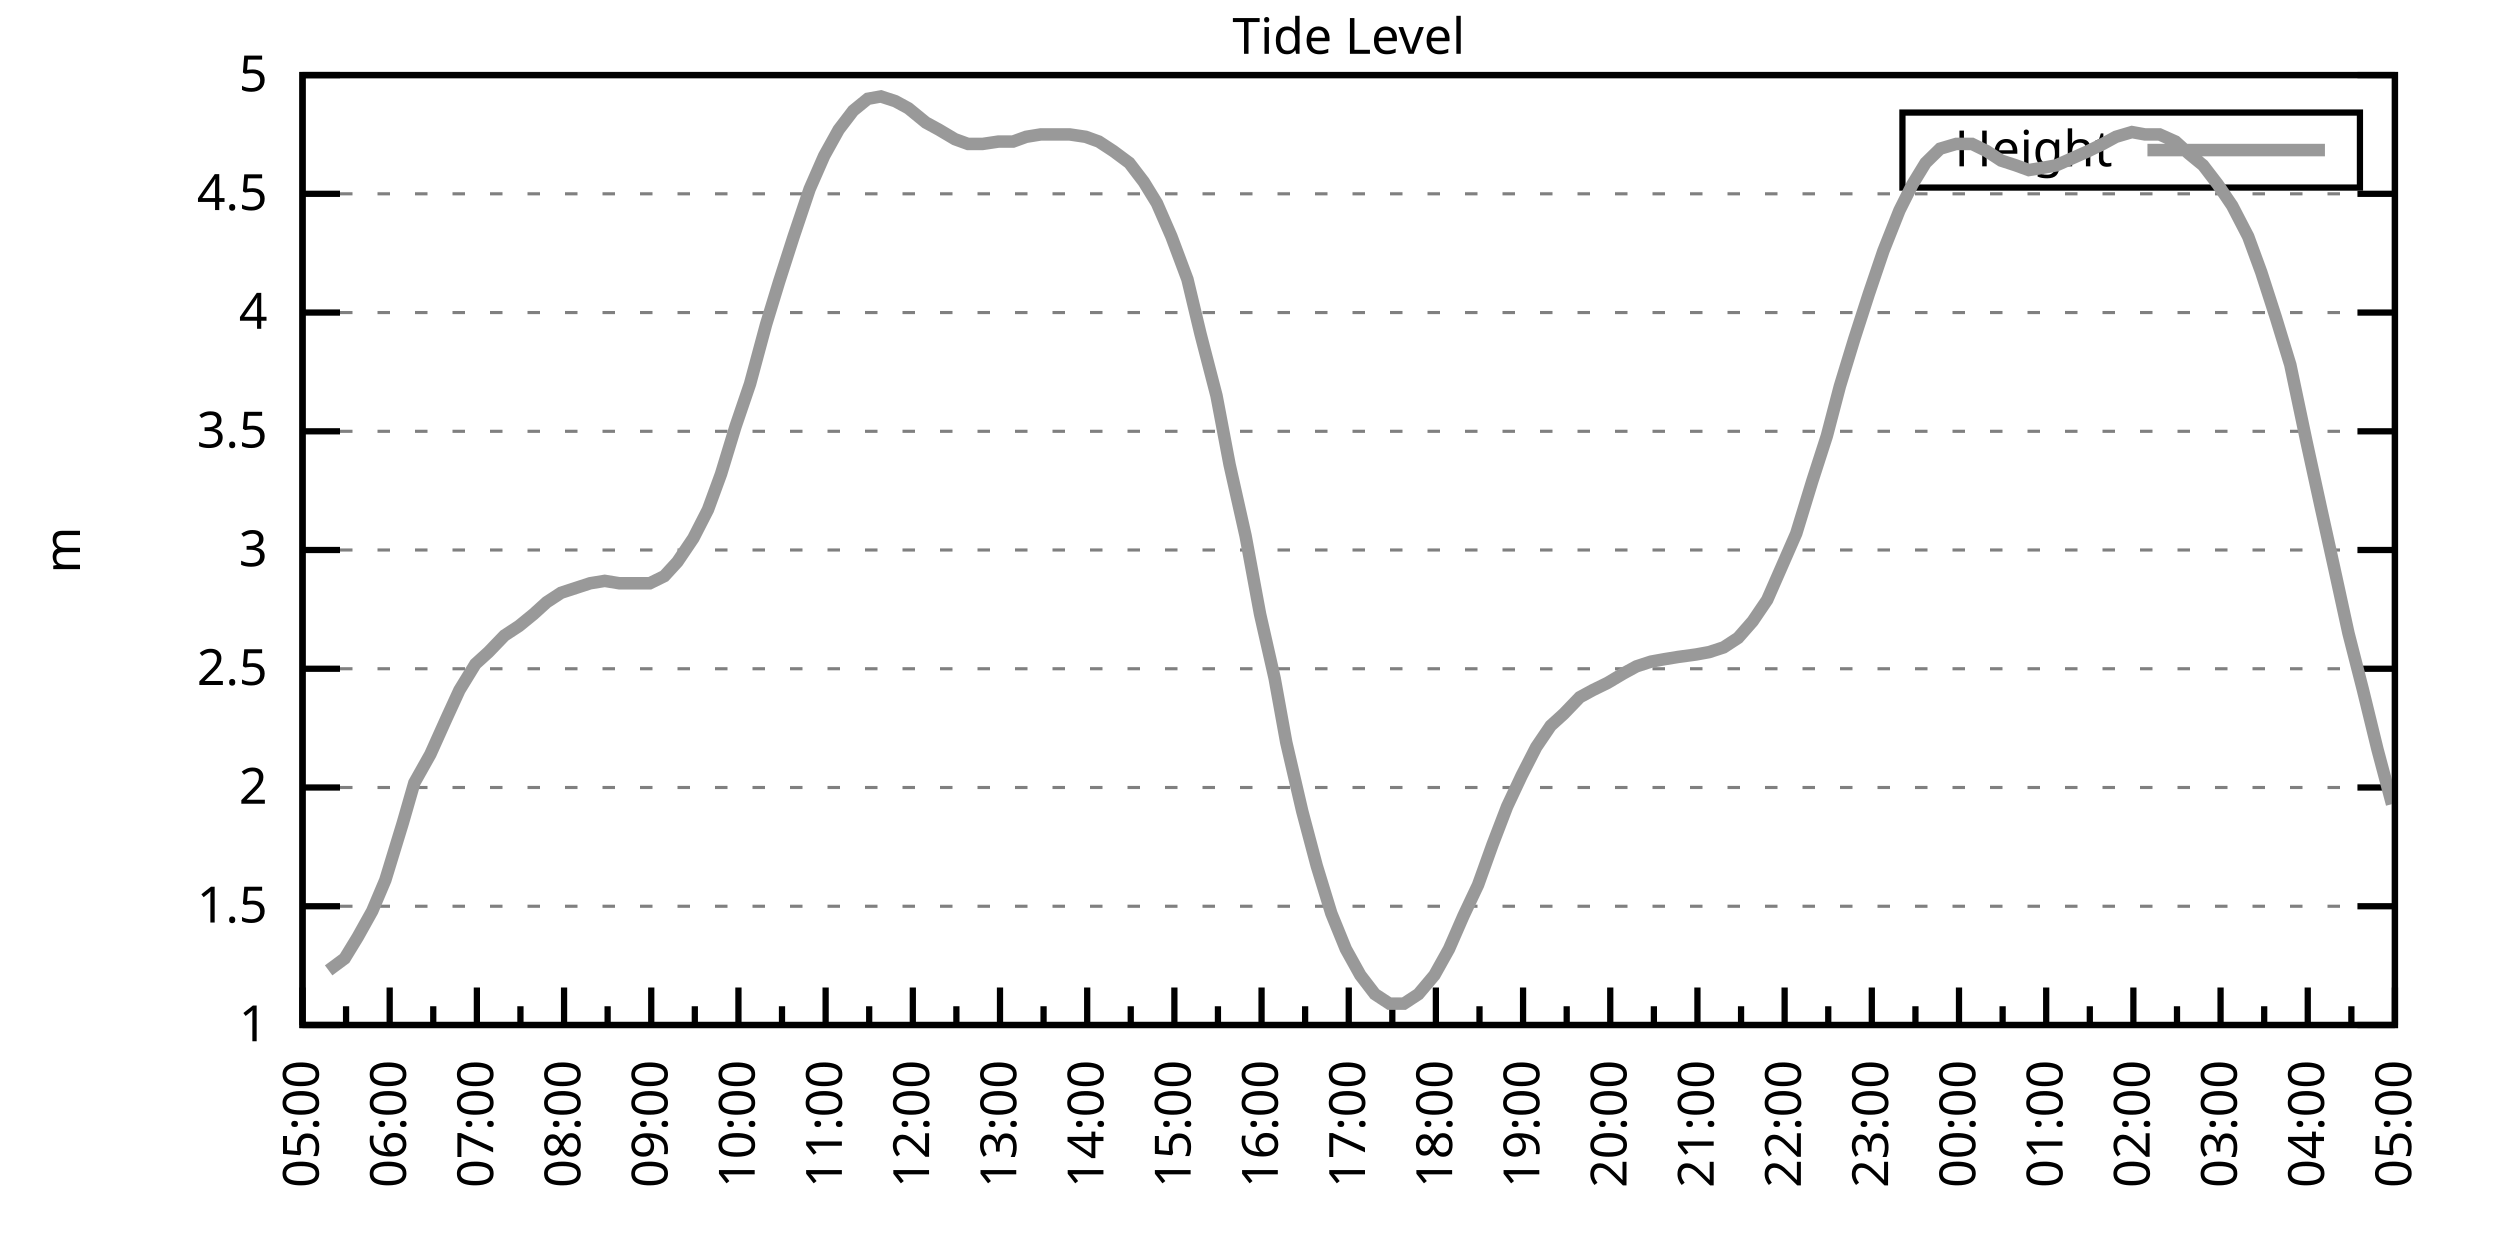
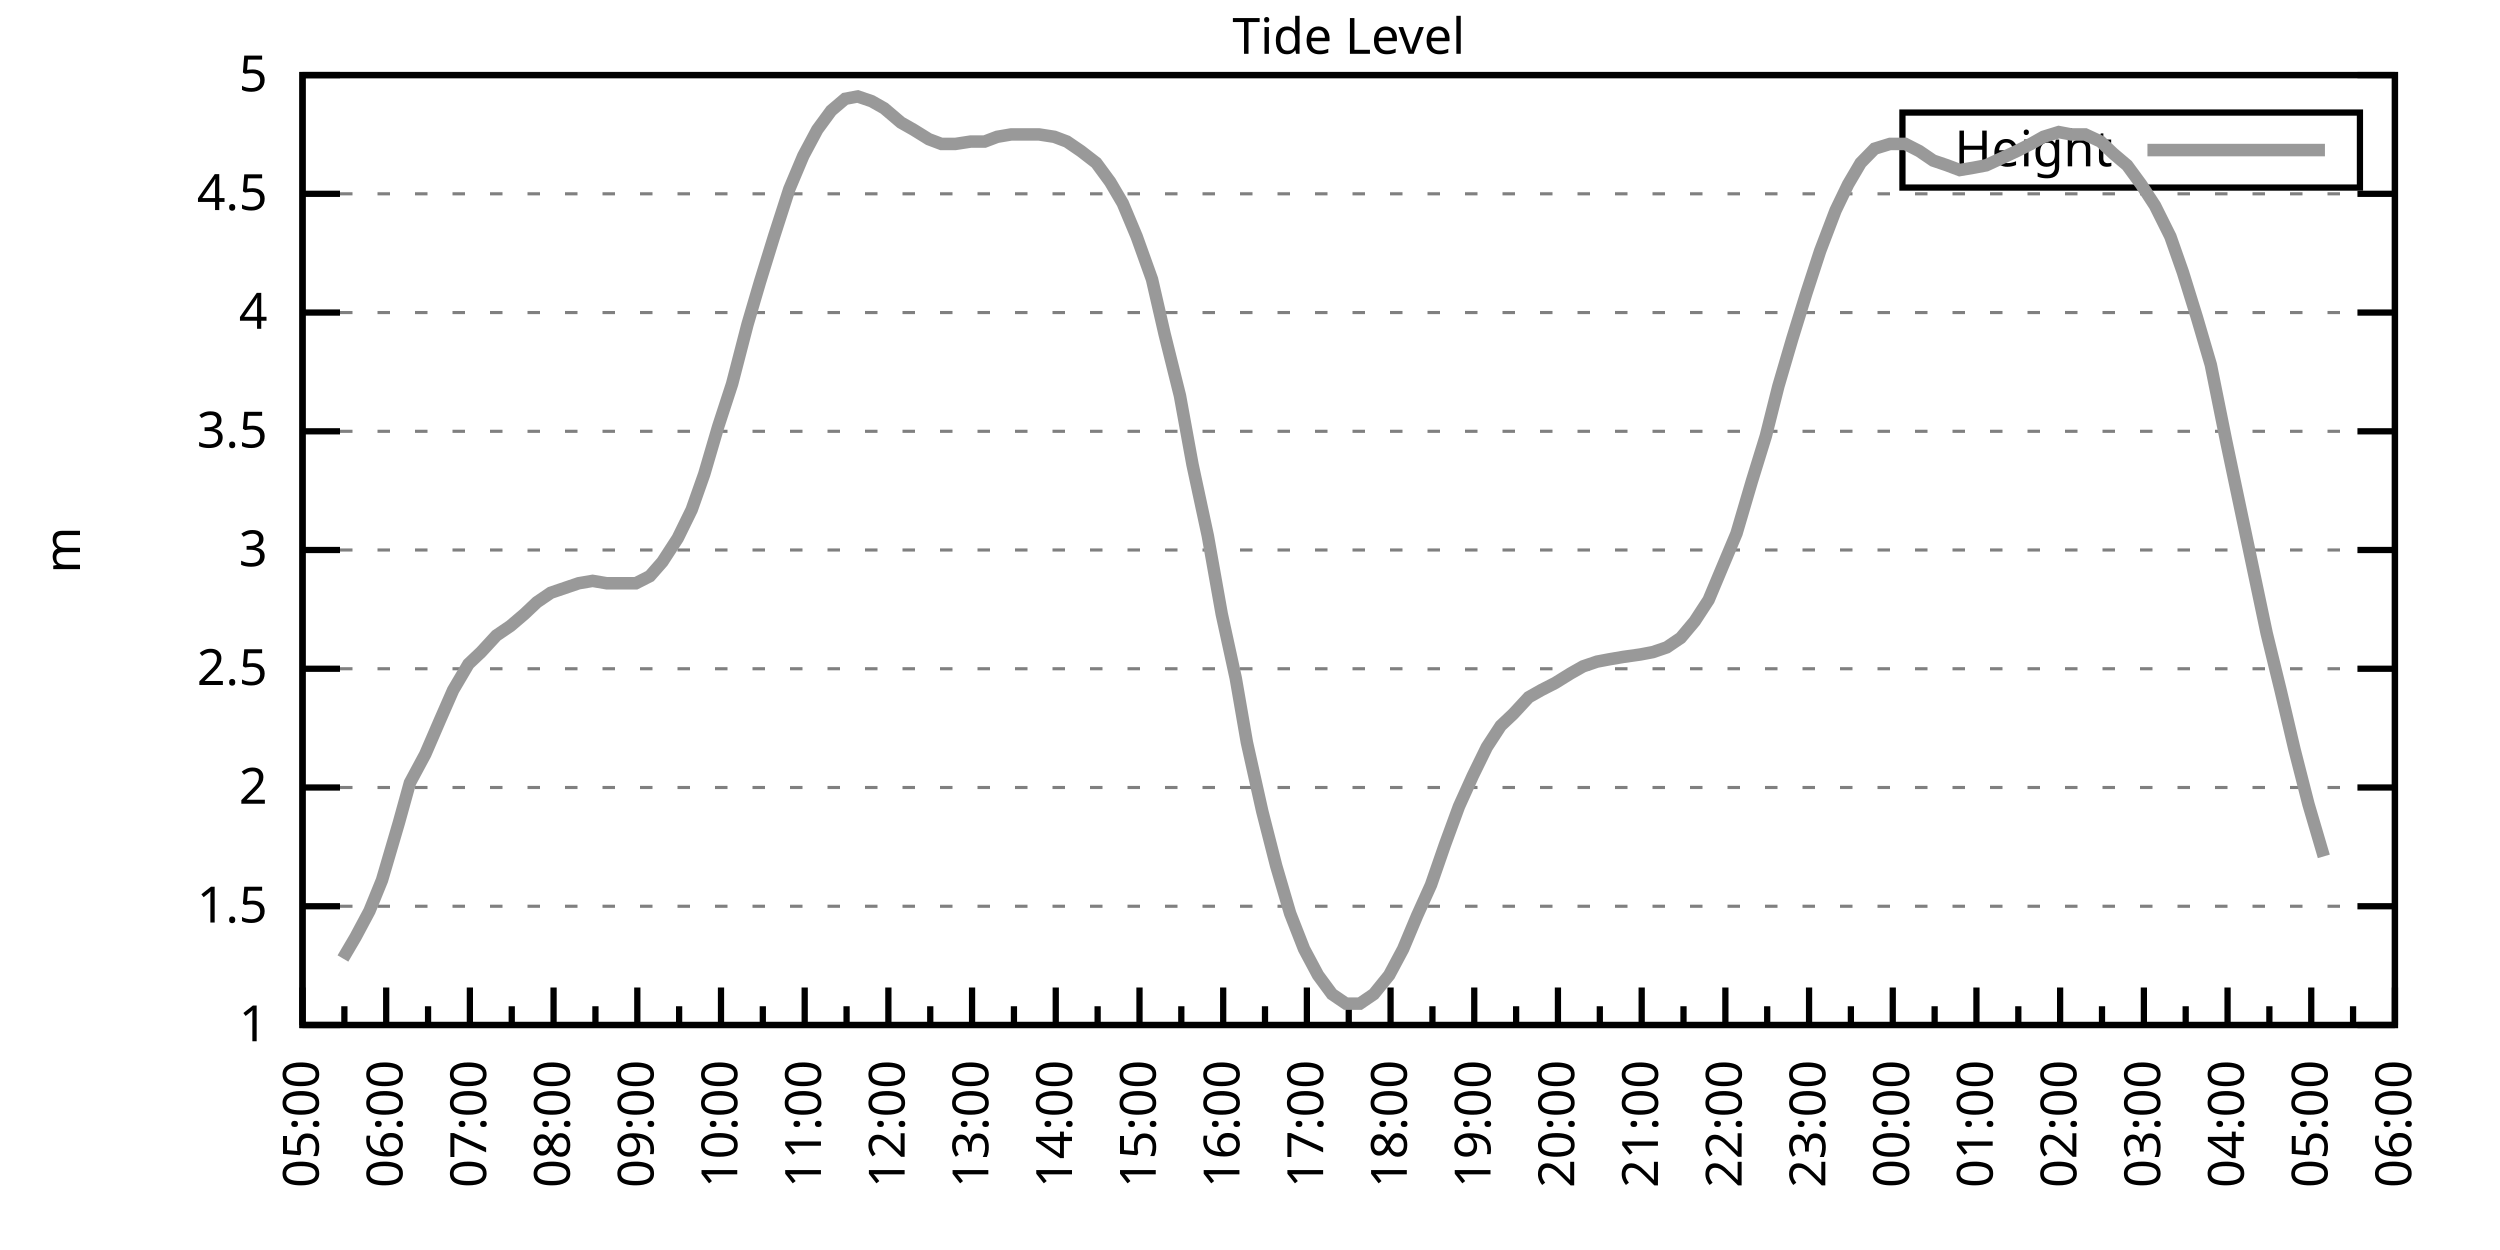
<svg xmlns="http://www.w3.org/2000/svg" xmlns:xlink="http://www.w3.org/1999/xlink" width="400" height="200" viewBox="0 0 400 200">
  <g id="gnuplot_canvas">
    <rect x="0" y="0" width="400" height="200" fill="none" />
    <defs>
      <circle id="gpDot" r="0.5" stroke-width="0.5" stroke="currentColor" />
      <path id="gpPt0" stroke-width="0.333" stroke="currentColor" d="M-1,0 h2 M0,-1 v2" />
      <path id="gpPt1" stroke-width="0.333" stroke="currentColor" d="M-1,-1 L1,1 M1,-1 L-1,1" />
      <path id="gpPt2" stroke-width="0.333" stroke="currentColor" d="M-1,0 L1,0 M0,-1 L0,1 M-1,-1 L1,1 M-1,1 L1,-1" />
      <rect id="gpPt3" stroke-width="0.333" stroke="currentColor" x="-1" y="-1" width="2" height="2" />
      <rect id="gpPt4" stroke-width="0.333" stroke="currentColor" fill="currentColor" x="-1" y="-1" width="2" height="2" />
      <circle id="gpPt5" stroke-width="0.333" stroke="currentColor" cx="0" cy="0" r="1" />
      <use xlink:href="#gpPt5" id="gpPt6" fill="currentColor" stroke="none" />
      <path id="gpPt7" stroke-width="0.333" stroke="currentColor" d="M0,-1.33 L-1.33,0.67 L1.33,0.67 z" />
      <use xlink:href="#gpPt7" id="gpPt8" fill="currentColor" stroke="none" />
      <use xlink:href="#gpPt7" id="gpPt9" stroke="currentColor" transform="rotate(180)" />
      <use xlink:href="#gpPt9" id="gpPt10" fill="currentColor" stroke="none" />
      <use xlink:href="#gpPt3" id="gpPt11" stroke="currentColor" transform="rotate(45)" />
      <use xlink:href="#gpPt11" id="gpPt12" fill="currentColor" stroke="none" />
      <path id="gpPt13" stroke-width="0.333" stroke="currentColor" d="M0,1.330 L1.265,0.411 L0.782,-1.067 L-0.782,-1.076 L-1.265,0.411 z" />
      <use xlink:href="#gpPt13" id="gpPt14" fill="currentColor" stroke="none" />
      <filter id="textbox" filterUnits="objectBoundingBox" x="0" y="0" height="1" width="1">
        <feFlood flood-color="white" flood-opacity="1" result="bgnd" />
        <feComposite in="SourceGraphic" in2="bgnd" operator="atop" />
      </filter>
      <filter id="greybox" filterUnits="objectBoundingBox" x="0" y="0" height="1" width="1">
        <feFlood flood-color="lightgrey" flood-opacity="1" result="grey" />
        <feComposite in="SourceGraphic" in2="grey" operator="atop" />
      </filter>
    </defs>
    <g fill="none" color="white" stroke="currentColor" stroke-width="1.00" stroke-linecap="butt" stroke-linejoin="miter">
</g>
    <g fill="none" color="black" stroke="currentColor" stroke-width="1.00" stroke-linecap="butt" stroke-linejoin="miter">
      <g stroke="none" shape-rendering="crispEdges">
        <polygon fill="rgb(255, 255, 255)" points="48.40,164.00 383.18,164.00 383.18,12.02 48.40,12.02 " />
      </g>
    </g>
    <g fill="none" color="black" stroke="currentColor" stroke-width="1.00" stroke-linecap="butt" stroke-linejoin="miter">
</g>
    <g fill="none" color="black" stroke="black" stroke-width="0.50" stroke-linecap="butt" stroke-linejoin="miter">
</g>
    <g fill="none" color="gray" stroke="currentColor" stroke-width="0.50" stroke-linecap="butt" stroke-linejoin="miter">
      <path stroke="gray" stroke-dasharray="2,4" class="gridline" d="M48.40,164.00 L383.19,164.00  " />
    </g>
    <g fill="none" color="gray" stroke="gray" stroke-width="1.00" stroke-linecap="butt" stroke-linejoin="miter">
</g>
    <g fill="none" color="black" stroke="currentColor" stroke-width="1.00" stroke-linecap="butt" stroke-linejoin="miter">
      <path stroke="black" d="M48.40,164.00 L54.40,164.00 M383.19,164.00 L377.19,164.00  " />
      <g transform="translate(42.80,166.60)" stroke="none" fill="black" font-family="Sans" font-size="8.00" text-anchor="end">
        <text>
          <tspan font-family="Sans"> 1</tspan>
        </text>
      </g>
    </g>
    <g fill="none" color="black" stroke="currentColor" stroke-width="1.00" stroke-linecap="butt" stroke-linejoin="miter">
</g>
    <g fill="none" color="black" stroke="black" stroke-width="0.50" stroke-linecap="butt" stroke-linejoin="miter">
</g>
    <g fill="none" color="gray" stroke="currentColor" stroke-width="0.50" stroke-linecap="butt" stroke-linejoin="miter">
      <path stroke="gray" stroke-dasharray="2,4" class="gridline" d="M48.40,145.00 L383.19,145.00  " />
    </g>
    <g fill="none" color="gray" stroke="gray" stroke-width="1.00" stroke-linecap="butt" stroke-linejoin="miter">
</g>
    <g fill="none" color="black" stroke="currentColor" stroke-width="1.00" stroke-linecap="butt" stroke-linejoin="miter">
      <path stroke="black" d="M48.40,145.00 L54.40,145.00 M383.19,145.00 L377.19,145.00  " />
      <g transform="translate(42.80,147.60)" stroke="none" fill="black" font-family="Sans" font-size="8.00" text-anchor="end">
        <text>
          <tspan font-family="Sans"> 1.5</tspan>
        </text>
      </g>
    </g>
    <g fill="none" color="black" stroke="currentColor" stroke-width="1.00" stroke-linecap="butt" stroke-linejoin="miter">
</g>
    <g fill="none" color="black" stroke="black" stroke-width="0.50" stroke-linecap="butt" stroke-linejoin="miter">
</g>
    <g fill="none" color="gray" stroke="currentColor" stroke-width="0.50" stroke-linecap="butt" stroke-linejoin="miter">
      <path stroke="gray" stroke-dasharray="2,4" class="gridline" d="M48.40,126.00 L383.19,126.00  " />
    </g>
    <g fill="none" color="gray" stroke="gray" stroke-width="1.00" stroke-linecap="butt" stroke-linejoin="miter">
</g>
    <g fill="none" color="black" stroke="currentColor" stroke-width="1.00" stroke-linecap="butt" stroke-linejoin="miter">
      <path stroke="black" d="M48.40,126.00 L54.40,126.00 M383.19,126.00 L377.19,126.00  " />
      <g transform="translate(42.80,128.60)" stroke="none" fill="black" font-family="Sans" font-size="8.00" text-anchor="end">
        <text>
          <tspan font-family="Sans"> 2</tspan>
        </text>
      </g>
    </g>
    <g fill="none" color="black" stroke="currentColor" stroke-width="1.00" stroke-linecap="butt" stroke-linejoin="miter">
</g>
    <g fill="none" color="black" stroke="black" stroke-width="0.50" stroke-linecap="butt" stroke-linejoin="miter">
</g>
    <g fill="none" color="gray" stroke="currentColor" stroke-width="0.50" stroke-linecap="butt" stroke-linejoin="miter">
      <path stroke="gray" stroke-dasharray="2,4" class="gridline" d="M48.40,107.00 L383.19,107.00  " />
    </g>
    <g fill="none" color="gray" stroke="gray" stroke-width="1.00" stroke-linecap="butt" stroke-linejoin="miter">
</g>
    <g fill="none" color="black" stroke="currentColor" stroke-width="1.00" stroke-linecap="butt" stroke-linejoin="miter">
      <path stroke="black" d="M48.40,107.00 L54.40,107.00 M383.19,107.00 L377.19,107.00  " />
      <g transform="translate(42.80,109.60)" stroke="none" fill="black" font-family="Sans" font-size="8.00" text-anchor="end">
        <text>
          <tspan font-family="Sans"> 2.5</tspan>
        </text>
      </g>
    </g>
    <g fill="none" color="black" stroke="currentColor" stroke-width="1.00" stroke-linecap="butt" stroke-linejoin="miter">
</g>
    <g fill="none" color="black" stroke="black" stroke-width="0.50" stroke-linecap="butt" stroke-linejoin="miter">
</g>
    <g fill="none" color="gray" stroke="currentColor" stroke-width="0.50" stroke-linecap="butt" stroke-linejoin="miter">
      <path stroke="gray" stroke-dasharray="2,4" class="gridline" d="M48.40,88.00 L383.19,88.00  " />
    </g>
    <g fill="none" color="gray" stroke="gray" stroke-width="1.00" stroke-linecap="butt" stroke-linejoin="miter">
</g>
    <g fill="none" color="black" stroke="currentColor" stroke-width="1.00" stroke-linecap="butt" stroke-linejoin="miter">
      <path stroke="black" d="M48.40,88.00 L54.40,88.00 M383.19,88.00 L377.19,88.00  " />
      <g transform="translate(42.80,90.60)" stroke="none" fill="black" font-family="Sans" font-size="8.00" text-anchor="end">
        <text>
          <tspan font-family="Sans"> 3</tspan>
        </text>
      </g>
    </g>
    <g fill="none" color="black" stroke="currentColor" stroke-width="1.00" stroke-linecap="butt" stroke-linejoin="miter">
</g>
    <g fill="none" color="black" stroke="black" stroke-width="0.50" stroke-linecap="butt" stroke-linejoin="miter">
</g>
    <g fill="none" color="gray" stroke="currentColor" stroke-width="0.50" stroke-linecap="butt" stroke-linejoin="miter">
      <path stroke="gray" stroke-dasharray="2,4" class="gridline" d="M48.40,69.01 L383.19,69.01  " />
    </g>
    <g fill="none" color="gray" stroke="gray" stroke-width="1.00" stroke-linecap="butt" stroke-linejoin="miter">
</g>
    <g fill="none" color="black" stroke="currentColor" stroke-width="1.00" stroke-linecap="butt" stroke-linejoin="miter">
      <path stroke="black" d="M48.40,69.01 L54.40,69.01 M383.19,69.01 L377.19,69.01  " />
      <g transform="translate(42.80,71.61)" stroke="none" fill="black" font-family="Sans" font-size="8.00" text-anchor="end">
        <text>
          <tspan font-family="Sans"> 3.5</tspan>
        </text>
      </g>
    </g>
    <g fill="none" color="black" stroke="currentColor" stroke-width="1.00" stroke-linecap="butt" stroke-linejoin="miter">
</g>
    <g fill="none" color="black" stroke="black" stroke-width="0.50" stroke-linecap="butt" stroke-linejoin="miter">
</g>
    <g fill="none" color="gray" stroke="currentColor" stroke-width="0.50" stroke-linecap="butt" stroke-linejoin="miter">
      <path stroke="gray" stroke-dasharray="2,4" class="gridline" d="M48.40,50.01 L383.19,50.01  " />
    </g>
    <g fill="none" color="gray" stroke="gray" stroke-width="1.00" stroke-linecap="butt" stroke-linejoin="miter">
</g>
    <g fill="none" color="black" stroke="currentColor" stroke-width="1.00" stroke-linecap="butt" stroke-linejoin="miter">
      <path stroke="black" d="M48.40,50.01 L54.40,50.01 M383.19,50.01 L377.19,50.01  " />
      <g transform="translate(42.80,52.61)" stroke="none" fill="black" font-family="Sans" font-size="8.00" text-anchor="end">
        <text>
          <tspan font-family="Sans"> 4</tspan>
        </text>
      </g>
    </g>
    <g fill="none" color="black" stroke="currentColor" stroke-width="1.00" stroke-linecap="butt" stroke-linejoin="miter">
</g>
    <g fill="none" color="black" stroke="black" stroke-width="0.50" stroke-linecap="butt" stroke-linejoin="miter">
</g>
    <g fill="none" color="gray" stroke="currentColor" stroke-width="0.50" stroke-linecap="butt" stroke-linejoin="miter">
      <path stroke="gray" stroke-dasharray="2,4" class="gridline" d="M48.40,31.01 L383.19,31.01  " />
    </g>
    <g fill="none" color="gray" stroke="gray" stroke-width="1.00" stroke-linecap="butt" stroke-linejoin="miter">
</g>
    <g fill="none" color="black" stroke="currentColor" stroke-width="1.00" stroke-linecap="butt" stroke-linejoin="miter">
      <path stroke="black" d="M48.40,31.01 L54.40,31.01 M383.19,31.01 L377.19,31.01  " />
      <g transform="translate(42.80,33.61)" stroke="none" fill="black" font-family="Sans" font-size="8.00" text-anchor="end">
        <text>
          <tspan font-family="Sans"> 4.5</tspan>
        </text>
      </g>
    </g>
    <g fill="none" color="black" stroke="currentColor" stroke-width="1.00" stroke-linecap="butt" stroke-linejoin="miter">
</g>
    <g fill="none" color="black" stroke="black" stroke-width="0.50" stroke-linecap="butt" stroke-linejoin="miter">
</g>
    <g fill="none" color="gray" stroke="currentColor" stroke-width="0.50" stroke-linecap="butt" stroke-linejoin="miter">
      <path stroke="gray" stroke-dasharray="2,4" class="gridline" d="M48.40,12.01 L383.19,12.01  " />
    </g>
    <g fill="none" color="gray" stroke="gray" stroke-width="1.00" stroke-linecap="butt" stroke-linejoin="miter">
</g>
    <g fill="none" color="black" stroke="currentColor" stroke-width="1.00" stroke-linecap="butt" stroke-linejoin="miter">
      <path stroke="black" d="M48.40,12.01 L54.40,12.01 M383.19,12.01 L377.19,12.01  " />
      <g transform="translate(42.80,14.61)" stroke="none" fill="black" font-family="Sans" font-size="8.00" text-anchor="end">
        <text>
          <tspan font-family="Sans"> 5</tspan>
        </text>
      </g>
    </g>
    <g fill="none" color="black" stroke="currentColor" stroke-width="1.00" stroke-linecap="butt" stroke-linejoin="miter">
      <path stroke="black" d="M48.40,164.00 L48.40,158.00  " />
      <g transform="translate(51.00,169.60) rotate(270)" stroke="none" fill="black" font-family="Sans" font-size="8.00" text-anchor="end">
        <text>
          <tspan font-family="Sans">05:00</tspan>
        </text>
      </g>
    </g>
    <g fill="none" color="black" stroke="currentColor" stroke-width="1.00" stroke-linecap="butt" stroke-linejoin="miter">
-       <path stroke="black" d="M55.37,164.00 L55.37,161.00 M62.35,164.00 L62.35,158.00  " />
-       <g transform="translate(64.95,169.60) rotate(270)" stroke="none" fill="black" font-family="Sans" font-size="8.00" text-anchor="end">
+       <path stroke="black" d="M55.10,164.00 L55.10,161.00 M61.79,164.00 L61.79,158.00  " />
+       <g transform="translate(64.39,169.60) rotate(270)" stroke="none" fill="black" font-family="Sans" font-size="8.00" text-anchor="end">
        <text>
          <tspan font-family="Sans">06:00</tspan>
        </text>
      </g>
    </g>
    <g fill="none" color="black" stroke="currentColor" stroke-width="1.00" stroke-linecap="butt" stroke-linejoin="miter">
-       <path stroke="black" d="M69.32,164.00 L69.32,161.00 M76.30,164.00 L76.30,158.00  " />
-       <g transform="translate(78.90,169.60) rotate(270)" stroke="none" fill="black" font-family="Sans" font-size="8.00" text-anchor="end">
+       <path stroke="black" d="M68.49,164.00 L68.49,161.00 M75.18,164.00 L75.18,158.00  " />
+       <g transform="translate(77.78,169.60) rotate(270)" stroke="none" fill="black" font-family="Sans" font-size="8.00" text-anchor="end">
        <text>
          <tspan font-family="Sans">07:00</tspan>
        </text>
      </g>
    </g>
    <g fill="none" color="black" stroke="currentColor" stroke-width="1.00" stroke-linecap="butt" stroke-linejoin="miter">
-       <path stroke="black" d="M83.27,164.00 L83.27,161.00 M90.25,164.00 L90.25,158.00  " />
-       <g transform="translate(92.85,169.60) rotate(270)" stroke="none" fill="black" font-family="Sans" font-size="8.00" text-anchor="end">
+       <path stroke="black" d="M81.88,164.00 L81.88,161.00 M88.57,164.00 L88.57,158.00  " />
+       <g transform="translate(91.17,169.60) rotate(270)" stroke="none" fill="black" font-family="Sans" font-size="8.00" text-anchor="end">
        <text>
          <tspan font-family="Sans">08:00</tspan>
        </text>
      </g>
    </g>
    <g fill="none" color="black" stroke="currentColor" stroke-width="1.00" stroke-linecap="butt" stroke-linejoin="miter">
-       <path stroke="black" d="M97.22,164.00 L97.22,161.00 M104.20,164.00 L104.20,158.00  " />
-       <g transform="translate(106.80,169.60) rotate(270)" stroke="none" fill="black" font-family="Sans" font-size="8.00" text-anchor="end">
+       <path stroke="black" d="M95.27,164.00 L95.27,161.00 M101.97,164.00 L101.97,158.00  " />
+       <g transform="translate(104.57,169.60) rotate(270)" stroke="none" fill="black" font-family="Sans" font-size="8.00" text-anchor="end">
        <text>
          <tspan font-family="Sans">09:00</tspan>
        </text>
      </g>
    </g>
    <g fill="none" color="black" stroke="currentColor" stroke-width="1.00" stroke-linecap="butt" stroke-linejoin="miter">
-       <path stroke="black" d="M111.17,164.00 L111.17,161.00 M118.15,164.00 L118.15,158.00  " />
-       <g transform="translate(120.75,169.60) rotate(270)" stroke="none" fill="black" font-family="Sans" font-size="8.00" text-anchor="end">
+       <path stroke="black" d="M108.66,164.00 L108.66,161.00 M115.36,164.00 L115.36,158.00  " />
+       <g transform="translate(117.96,169.60) rotate(270)" stroke="none" fill="black" font-family="Sans" font-size="8.00" text-anchor="end">
        <text>
          <tspan font-family="Sans">10:00</tspan>
        </text>
      </g>
    </g>
    <g fill="none" color="black" stroke="currentColor" stroke-width="1.00" stroke-linecap="butt" stroke-linejoin="miter">
-       <path stroke="black" d="M125.12,164.00 L125.12,161.00 M132.10,164.00 L132.10,158.00  " />
-       <g transform="translate(134.70,169.60) rotate(270)" stroke="none" fill="black" font-family="Sans" font-size="8.00" text-anchor="end">
+       <path stroke="black" d="M122.05,164.00 L122.05,161.00 M128.75,164.00 L128.75,158.00  " />
+       <g transform="translate(131.35,169.60) rotate(270)" stroke="none" fill="black" font-family="Sans" font-size="8.00" text-anchor="end">
        <text>
          <tspan font-family="Sans">11:00</tspan>
        </text>
      </g>
    </g>
    <g fill="none" color="black" stroke="currentColor" stroke-width="1.00" stroke-linecap="butt" stroke-linejoin="miter">
-       <path stroke="black" d="M139.07,164.00 L139.07,161.00 M146.05,164.00 L146.05,158.00  " />
-       <g transform="translate(148.65,169.60) rotate(270)" stroke="none" fill="black" font-family="Sans" font-size="8.00" text-anchor="end">
+       <path stroke="black" d="M135.45,164.00 L135.45,161.00 M142.14,164.00 L142.14,158.00  " />
+       <g transform="translate(144.74,169.60) rotate(270)" stroke="none" fill="black" font-family="Sans" font-size="8.00" text-anchor="end">
        <text>
          <tspan font-family="Sans">12:00</tspan>
        </text>
      </g>
    </g>
    <g fill="none" color="black" stroke="currentColor" stroke-width="1.00" stroke-linecap="butt" stroke-linejoin="miter">
-       <path stroke="black" d="M153.02,164.00 L153.02,161.00 M160.00,164.00 L160.00,158.00  " />
-       <g transform="translate(162.60,169.60) rotate(270)" stroke="none" fill="black" font-family="Sans" font-size="8.00" text-anchor="end">
+       <path stroke="black" d="M148.84,164.00 L148.84,161.00 M155.53,164.00 L155.53,158.00  " />
+       <g transform="translate(158.13,169.60) rotate(270)" stroke="none" fill="black" font-family="Sans" font-size="8.00" text-anchor="end">
        <text>
          <tspan font-family="Sans">13:00</tspan>
        </text>
      </g>
    </g>
    <g fill="none" color="black" stroke="currentColor" stroke-width="1.00" stroke-linecap="butt" stroke-linejoin="miter">
-       <path stroke="black" d="M166.97,164.00 L166.97,161.00 M173.95,164.00 L173.95,158.00  " />
-       <g transform="translate(176.55,169.60) rotate(270)" stroke="none" fill="black" font-family="Sans" font-size="8.00" text-anchor="end">
+       <path stroke="black" d="M162.23,164.00 L162.23,161.00 M168.92,164.00 L168.92,158.00  " />
+       <g transform="translate(171.52,169.60) rotate(270)" stroke="none" fill="black" font-family="Sans" font-size="8.00" text-anchor="end">
        <text>
          <tspan font-family="Sans">14:00</tspan>
        </text>
      </g>
    </g>
    <g fill="none" color="black" stroke="currentColor" stroke-width="1.00" stroke-linecap="butt" stroke-linejoin="miter">
-       <path stroke="black" d="M180.92,164.00 L180.92,161.00 M187.90,164.00 L187.90,158.00  " />
-       <g transform="translate(190.50,169.60) rotate(270)" stroke="none" fill="black" font-family="Sans" font-size="8.00" text-anchor="end">
+       <path stroke="black" d="M175.62,164.00 L175.62,161.00 M182.32,164.00 L182.32,158.00  " />
+       <g transform="translate(184.92,169.60) rotate(270)" stroke="none" fill="black" font-family="Sans" font-size="8.00" text-anchor="end">
        <text>
          <tspan font-family="Sans">15:00</tspan>
        </text>
      </g>
    </g>
    <g fill="none" color="black" stroke="currentColor" stroke-width="1.00" stroke-linecap="butt" stroke-linejoin="miter">
-       <path stroke="black" d="M194.87,164.00 L194.87,161.00 M201.85,164.00 L201.85,158.00  " />
-       <g transform="translate(204.45,169.60) rotate(270)" stroke="none" fill="black" font-family="Sans" font-size="8.00" text-anchor="end">
+       <path stroke="black" d="M189.01,164.00 L189.01,161.00 M195.71,164.00 L195.71,158.00  " />
+       <g transform="translate(198.31,169.60) rotate(270)" stroke="none" fill="black" font-family="Sans" font-size="8.00" text-anchor="end">
        <text>
          <tspan font-family="Sans">16:00</tspan>
        </text>
      </g>
    </g>
    <g fill="none" color="black" stroke="currentColor" stroke-width="1.00" stroke-linecap="butt" stroke-linejoin="miter">
-       <path stroke="black" d="M208.82,164.00 L208.82,161.00 M215.80,164.00 L215.80,158.00  " />
-       <g transform="translate(218.40,169.60) rotate(270)" stroke="none" fill="black" font-family="Sans" font-size="8.00" text-anchor="end">
+       <path stroke="black" d="M202.40,164.00 L202.40,161.00 M209.10,164.00 L209.10,158.00  " />
+       <g transform="translate(211.70,169.60) rotate(270)" stroke="none" fill="black" font-family="Sans" font-size="8.00" text-anchor="end">
        <text>
          <tspan font-family="Sans">17:00</tspan>
        </text>
      </g>
    </g>
    <g fill="none" color="black" stroke="currentColor" stroke-width="1.00" stroke-linecap="butt" stroke-linejoin="miter">
-       <path stroke="black" d="M222.77,164.00 L222.77,161.00 M229.74,164.00 L229.74,158.00  " />
-       <g transform="translate(232.34,169.60) rotate(270)" stroke="none" fill="black" font-family="Sans" font-size="8.00" text-anchor="end">
+       <path stroke="black" d="M215.80,164.00 L215.80,161.00 M222.49,164.00 L222.49,158.00  " />
+       <g transform="translate(225.09,169.60) rotate(270)" stroke="none" fill="black" font-family="Sans" font-size="8.00" text-anchor="end">
        <text>
          <tspan font-family="Sans">18:00</tspan>
        </text>
      </g>
    </g>
    <g fill="none" color="black" stroke="currentColor" stroke-width="1.00" stroke-linecap="butt" stroke-linejoin="miter">
-       <path stroke="black" d="M236.72,164.00 L236.72,161.00 M243.69,164.00 L243.69,158.00  " />
-       <g transform="translate(246.29,169.60) rotate(270)" stroke="none" fill="black" font-family="Sans" font-size="8.00" text-anchor="end">
+       <path stroke="black" d="M229.19,164.00 L229.19,161.00 M235.88,164.00 L235.88,158.00  " />
+       <g transform="translate(238.48,169.60) rotate(270)" stroke="none" fill="black" font-family="Sans" font-size="8.00" text-anchor="end">
        <text>
          <tspan font-family="Sans">19:00</tspan>
        </text>
      </g>
    </g>
    <g fill="none" color="black" stroke="currentColor" stroke-width="1.00" stroke-linecap="butt" stroke-linejoin="miter">
-       <path stroke="black" d="M250.67,164.00 L250.67,161.00 M257.64,164.00 L257.64,158.00  " />
-       <g transform="translate(260.24,169.60) rotate(270)" stroke="none" fill="black" font-family="Sans" font-size="8.00" text-anchor="end">
+       <path stroke="black" d="M242.58,164.00 L242.58,161.00 M249.27,164.00 L249.27,158.00  " />
+       <g transform="translate(251.87,169.60) rotate(270)" stroke="none" fill="black" font-family="Sans" font-size="8.00" text-anchor="end">
        <text>
          <tspan font-family="Sans">20:00</tspan>
        </text>
      </g>
    </g>
    <g fill="none" color="black" stroke="currentColor" stroke-width="1.00" stroke-linecap="butt" stroke-linejoin="miter">
-       <path stroke="black" d="M264.62,164.00 L264.62,161.00 M271.59,164.00 L271.59,158.00  " />
-       <g transform="translate(274.19,169.60) rotate(270)" stroke="none" fill="black" font-family="Sans" font-size="8.00" text-anchor="end">
+       <path stroke="black" d="M255.97,164.00 L255.97,161.00 M262.67,164.00 L262.67,158.00  " />
+       <g transform="translate(265.27,169.60) rotate(270)" stroke="none" fill="black" font-family="Sans" font-size="8.00" text-anchor="end">
        <text>
          <tspan font-family="Sans">21:00</tspan>
        </text>
      </g>
    </g>
    <g fill="none" color="black" stroke="currentColor" stroke-width="1.00" stroke-linecap="butt" stroke-linejoin="miter">
-       <path stroke="black" d="M278.57,164.00 L278.57,161.00 M285.54,164.00 L285.54,158.00  " />
-       <g transform="translate(288.14,169.60) rotate(270)" stroke="none" fill="black" font-family="Sans" font-size="8.00" text-anchor="end">
+       <path stroke="black" d="M269.36,164.00 L269.36,161.00 M276.06,164.00 L276.06,158.00  " />
+       <g transform="translate(278.66,169.60) rotate(270)" stroke="none" fill="black" font-family="Sans" font-size="8.00" text-anchor="end">
        <text>
          <tspan font-family="Sans">22:00</tspan>
        </text>
      </g>
    </g>
    <g fill="none" color="black" stroke="currentColor" stroke-width="1.00" stroke-linecap="butt" stroke-linejoin="miter">
-       <path stroke="black" d="M292.52,164.00 L292.52,161.00 M299.49,164.00 L299.49,158.00  " />
-       <g transform="translate(302.09,169.60) rotate(270)" stroke="none" fill="black" font-family="Sans" font-size="8.00" text-anchor="end">
+       <path stroke="black" d="M282.75,164.00 L282.75,161.00 M289.45,164.00 L289.45,158.00  " />
+       <g transform="translate(292.05,169.60) rotate(270)" stroke="none" fill="black" font-family="Sans" font-size="8.00" text-anchor="end">
        <text>
          <tspan font-family="Sans">23:00</tspan>
        </text>
      </g>
    </g>
    <g fill="none" color="black" stroke="currentColor" stroke-width="1.00" stroke-linecap="butt" stroke-linejoin="miter">
-       <path stroke="black" d="M306.47,164.00 L306.47,161.00 M313.44,164.00 L313.44,158.00  " />
-       <g transform="translate(316.04,169.60) rotate(270)" stroke="none" fill="black" font-family="Sans" font-size="8.00" text-anchor="end">
+       <path stroke="black" d="M296.14,164.00 L296.14,161.00 M302.84,164.00 L302.84,158.00  " />
+       <g transform="translate(305.44,169.60) rotate(270)" stroke="none" fill="black" font-family="Sans" font-size="8.00" text-anchor="end">
        <text>
          <tspan font-family="Sans">00:00</tspan>
        </text>
      </g>
    </g>
    <g fill="none" color="black" stroke="currentColor" stroke-width="1.00" stroke-linecap="butt" stroke-linejoin="miter">
-       <path stroke="black" d="M320.42,164.00 L320.42,161.00 M327.39,164.00 L327.39,158.00  " />
-       <g transform="translate(329.99,169.60) rotate(270)" stroke="none" fill="black" font-family="Sans" font-size="8.00" text-anchor="end">
+       <path stroke="black" d="M309.54,164.00 L309.54,161.00 M316.23,164.00 L316.23,158.00  " />
+       <g transform="translate(318.83,169.60) rotate(270)" stroke="none" fill="black" font-family="Sans" font-size="8.00" text-anchor="end">
        <text>
          <tspan font-family="Sans">01:00</tspan>
        </text>
      </g>
    </g>
    <g fill="none" color="black" stroke="currentColor" stroke-width="1.00" stroke-linecap="butt" stroke-linejoin="miter">
-       <path stroke="black" d="M334.37,164.00 L334.37,161.00 M341.34,164.00 L341.34,158.00  " />
-       <g transform="translate(343.94,169.60) rotate(270)" stroke="none" fill="black" font-family="Sans" font-size="8.00" text-anchor="end">
+       <path stroke="black" d="M322.93,164.00 L322.93,161.00 M329.62,164.00 L329.62,158.00  " />
+       <g transform="translate(332.22,169.60) rotate(270)" stroke="none" fill="black" font-family="Sans" font-size="8.00" text-anchor="end">
        <text>
          <tspan font-family="Sans">02:00</tspan>
        </text>
      </g>
    </g>
    <g fill="none" color="black" stroke="currentColor" stroke-width="1.00" stroke-linecap="butt" stroke-linejoin="miter">
-       <path stroke="black" d="M348.32,164.00 L348.32,161.00 M355.29,164.00 L355.29,158.00  " />
-       <g transform="translate(357.89,169.60) rotate(270)" stroke="none" fill="black" font-family="Sans" font-size="8.00" text-anchor="end">
+       <path stroke="black" d="M336.32,164.00 L336.32,161.00 M343.02,164.00 L343.02,158.00  " />
+       <g transform="translate(345.62,169.60) rotate(270)" stroke="none" fill="black" font-family="Sans" font-size="8.00" text-anchor="end">
        <text>
          <tspan font-family="Sans">03:00</tspan>
        </text>
      </g>
    </g>
    <g fill="none" color="black" stroke="currentColor" stroke-width="1.00" stroke-linecap="butt" stroke-linejoin="miter">
-       <path stroke="black" d="M362.27,164.00 L362.27,161.00 M369.24,164.00 L369.24,158.00  " />
-       <g transform="translate(371.84,169.60) rotate(270)" stroke="none" fill="black" font-family="Sans" font-size="8.00" text-anchor="end">
+       <path stroke="black" d="M349.71,164.00 L349.71,161.00 M356.41,164.00 L356.41,158.00  " />
+       <g transform="translate(359.01,169.60) rotate(270)" stroke="none" fill="black" font-family="Sans" font-size="8.00" text-anchor="end">
        <text>
          <tspan font-family="Sans">04:00</tspan>
        </text>
      </g>
    </g>
    <g fill="none" color="black" stroke="currentColor" stroke-width="1.00" stroke-linecap="butt" stroke-linejoin="miter">
-       <path stroke="black" d="M376.22,164.00 L376.22,161.00 M383.19,164.00 L383.19,158.00  " />
+       <path stroke="black" d="M363.10,164.00 L363.10,161.00 M369.80,164.00 L369.80,158.00  " />
+       <g transform="translate(372.40,169.60) rotate(270)" stroke="none" fill="black" font-family="Sans" font-size="8.00" text-anchor="end">
+         <text>
+           <tspan font-family="Sans">05:00</tspan>
+         </text>
+       </g>
+     </g>
+     <g fill="none" color="black" stroke="currentColor" stroke-width="1.00" stroke-linecap="butt" stroke-linejoin="miter">
+       <path stroke="black" d="M376.49,164.00 L376.49,161.00 M383.19,164.00 L383.19,158.00  " />
      <g transform="translate(385.79,169.60) rotate(270)" stroke="none" fill="black" font-family="Sans" font-size="8.00" text-anchor="end">
        <text>
-           <tspan font-family="Sans">05:00</tspan>
+           <tspan font-family="Sans">06:00</tspan>
        </text>
      </g>
    </g>
    <g fill="none" color="black" stroke="currentColor" stroke-width="1.00" stroke-linecap="butt" stroke-linejoin="miter">
</g>
    <g fill="none" color="black" stroke="currentColor" stroke-width="1.00" stroke-linecap="butt" stroke-linejoin="miter">
      <path stroke="black" d="M48.40,12.01 L48.40,164.00 L383.19,164.00 L383.19,12.01 L48.40,12.01 Z  " />
    </g>
    <g fill="none" color="black" stroke="currentColor" stroke-width="1.00" stroke-linecap="butt" stroke-linejoin="miter">
      <g transform="translate(12.80,88.01) rotate(270)" stroke="none" fill="black" font-family="Sans" font-size="8.00" text-anchor="middle">
        <text>
          <tspan font-family="Sans">m</tspan>
        </text>
      </g>
    </g>
    <g fill="none" color="black" stroke="currentColor" stroke-width="1.00" stroke-linecap="butt" stroke-linejoin="miter">
</g>
    <g fill="none" color="black" stroke="currentColor" stroke-width="1.00" stroke-linecap="butt" stroke-linejoin="miter">
      <path stroke="black" d="M304.39,30.01 L304.39,18.01 L377.59,18.01 L377.59,30.01 L304.39,30.01 Z  " />
    </g>
    <g id="Tide_level_plot_1">
      <g fill="none" color="white" stroke="black" stroke-width="2.00" stroke-linecap="butt" stroke-linejoin="miter">
</g>
      <g fill="none" color="black" stroke="currentColor" stroke-width="2.00" stroke-linecap="butt" stroke-linejoin="miter">
        <g transform="translate(337.99,26.61)" stroke="none" fill="black" font-family="Sans" font-size="8.00" text-anchor="end">
          <text>
            <tspan font-family="Sans">Height</tspan>
          </text>
        </g>
      </g>
      <g fill="none" color="black" stroke="currentColor" stroke-width="2.00" stroke-linecap="butt" stroke-linejoin="miter">
-         <path stroke="rgb(153, 153, 153)" d="M343.59,24.01 L371.99,24.01 M52.58,155.26 L55.14,153.36 L57.23,149.94 L59.56,145.76 L61.65,140.82 L64.44,131.70   L66.30,125.24 L68.86,120.68 L71.42,114.98 L73.51,110.42 L76.07,106.24 L78.16,104.34 L80.72,101.68 L83.04,100.16   L85.37,98.26 L87.46,96.36 L89.78,94.84 L92.11,94.08 L94.43,93.32 L96.76,92.94 L99.08,93.32 L101.64,93.32   L103.97,93.32 L106.29,92.18 L108.38,89.90 L110.94,86.11 L113.27,81.55 L115.36,75.85 L117.68,68.25 L120.01,61.41   L122.57,51.91 L124.66,45.07 L126.98,37.85 L129.54,30.25 L131.87,24.93 L134.19,20.75 L136.51,17.71 L138.84,15.81   L140.93,15.43 L143.26,16.19 L145.35,17.33 L148.14,19.61 L150.23,20.75 L152.79,22.27 L154.88,23.03 L157.21,23.03   L159.76,22.65 L162.09,22.65 L164.18,21.89 L166.51,21.51 L169.06,21.51 L171.16,21.51 L173.71,21.89 L175.81,22.65   L178.13,24.17 L180.69,26.07 L183.01,29.11 L185.11,32.53 L187.43,37.85 L189.99,44.69 L192.08,53.43 L194.64,63.31   L196.73,74.33 L199.29,85.73 L201.61,98.26 L203.94,108.52 L205.80,118.78 L208.36,129.80 L210.68,138.54 L213.01,146.14   L215.33,151.84 L217.65,156.02 L219.98,159.06 L222.30,160.58 L224.63,160.58 L226.95,159.06 L229.51,156.02 L231.84,151.84   L234.16,146.52 L236.49,141.58 L238.81,135.12 L241.14,129.04 L243.46,124.10 L245.79,119.54 L248.11,116.12 L250.20,114.22   L252.76,111.56 L254.85,110.42 L257.18,109.28 L259.74,107.76 L261.83,106.62 L264.15,105.86 L266.25,105.48 L268.57,105.10   L271.36,104.72 L273.45,104.34 L275.78,103.58 L278.10,102.06 L280.43,99.40 L282.75,95.98 L285.08,90.66 L287.40,85.35   L289.96,76.99 L292.29,69.77 L294.38,61.79 L296.70,54.19 L299.03,46.97 L301.35,40.13 L303.91,33.67 L306.00,29.49   L308.09,26.07 L310.42,23.79 L312.98,23.03 L315.53,23.03 L317.86,24.17 L320.18,25.69 L322.51,26.45 L324.60,27.21   L326.93,26.83 L329.02,26.45 L331.58,25.31 L334.13,24.17 L336.46,23.03 L338.55,21.89 L341.11,21.13 L343.20,21.51   L345.53,21.51 L348.08,22.65 L350.18,24.55 L352.50,26.45 L354.83,29.49 L357.15,32.91 L359.71,37.85 L361.80,43.55   L364.13,50.77 L366.45,58.37 L369.01,70.53 L371.33,81.17 L373.43,90.66 L375.75,101.30 L378.08,110.42 L380.40,119.92   L382.73,128.66  " />
+         <path stroke="rgb(153, 153, 153)" d="M343.59,24.01 L371.99,24.01 M54.87,153.36 L56.88,149.94 L59.11,145.76 L61.12,140.82 L63.80,131.70 L65.59,125.24   L68.04,120.68 L70.50,114.98 L72.50,110.42 L74.96,106.24 L76.97,104.34 L79.42,101.68 L81.66,100.16 L83.89,98.26   L85.90,96.36 L88.13,94.84 L90.36,94.08 L92.59,93.32 L94.82,92.94 L97.06,93.32 L99.51,93.32 L101.74,93.32   L103.98,92.18 L105.98,89.90 L108.44,86.11 L110.67,81.55 L112.68,75.85 L114.91,68.25 L117.14,61.41 L119.60,51.91   L121.61,45.07 L123.84,37.85 L126.29,30.25 L128.53,24.93 L130.76,20.75 L132.99,17.71 L135.22,15.81 L137.23,15.43   L139.46,16.19 L141.47,17.33 L144.15,19.61 L146.16,20.75 L148.61,22.27 L150.62,23.03 L152.85,23.03 L155.31,22.65   L157.54,22.65 L159.55,21.89 L161.78,21.51 L164.24,21.51 L166.25,21.51 L168.70,21.89 L170.71,22.65 L172.94,24.17   L175.40,26.07 L177.63,29.11 L179.64,32.53 L181.87,37.85 L184.32,44.69 L186.33,53.43 L188.79,63.31 L190.80,74.33   L193.25,85.73 L195.48,98.26 L197.72,108.52 L199.50,118.78 L201.96,129.80 L204.19,138.54 L206.42,146.14 L208.65,151.84   L210.88,156.02 L213.12,159.06 L215.35,160.58 L217.58,160.58 L219.81,159.06 L222.27,156.02 L224.50,151.84 L226.73,146.52   L228.96,141.58 L231.20,135.12 L233.43,129.04 L235.66,124.10 L237.89,119.54 L240.12,116.12 L242.13,114.22 L244.59,111.56   L246.60,110.42 L248.83,109.28 L251.28,107.76 L253.29,106.62 L255.52,105.86 L257.53,105.48 L259.76,105.10 L262.44,104.72   L264.45,104.34 L266.68,103.58 L268.92,102.06 L271.15,99.40 L273.38,95.98 L275.61,90.66 L277.84,85.35 L280.30,76.99   L282.53,69.77 L284.54,61.79 L286.77,54.19 L289.00,46.97 L291.23,40.13 L293.69,33.67 L295.70,29.49 L297.71,26.07   L299.94,23.79 L302.39,23.03 L304.85,23.03 L307.08,24.17 L309.31,25.69 L311.54,26.45 L313.55,27.21 L315.79,26.83   L317.79,26.45 L320.25,25.31 L322.70,24.17 L324.94,23.03 L326.95,21.89 L329.40,21.13 L331.41,21.51 L333.64,21.51   L336.10,22.65 L338.10,24.55 L340.34,26.45 L342.57,29.49 L344.80,32.91 L347.26,37.85 L349.26,43.55 L351.50,50.77   L353.73,58.37 L356.18,70.53 L358.42,81.17 L360.42,90.66 L362.66,101.30 L364.89,110.42 L367.12,119.92 L369.35,128.66   L371.81,137.02  " />
      </g>
    </g>
    <g fill="none" color="black" stroke="currentColor" stroke-width="2.00" stroke-linecap="butt" stroke-linejoin="miter">
</g>
    <g fill="none" color="black" stroke="black" stroke-width="1.00" stroke-linecap="butt" stroke-linejoin="miter">
</g>
    <g fill="none" color="black" stroke="currentColor" stroke-width="1.00" stroke-linecap="butt" stroke-linejoin="miter">
      <path stroke="black" d="M48.40,12.01 L48.40,164.00 L383.19,164.00 L383.19,12.01 L48.40,12.01 Z  " />
    </g>
    <g fill="none" color="black" stroke="currentColor" stroke-width="1.00" stroke-linecap="butt" stroke-linejoin="miter">
      <g transform="translate(215.79,8.61)" stroke="none" fill="black" font-family="Sans" font-size="8.00" text-anchor="middle">
        <text>
          <tspan font-family="Sans">Tide Level</tspan>
        </text>
      </g>
    </g>
    <g fill="none" color="black" stroke="currentColor" stroke-width="1.00" stroke-linecap="butt" stroke-linejoin="miter">
</g>
  </g>
</svg>
